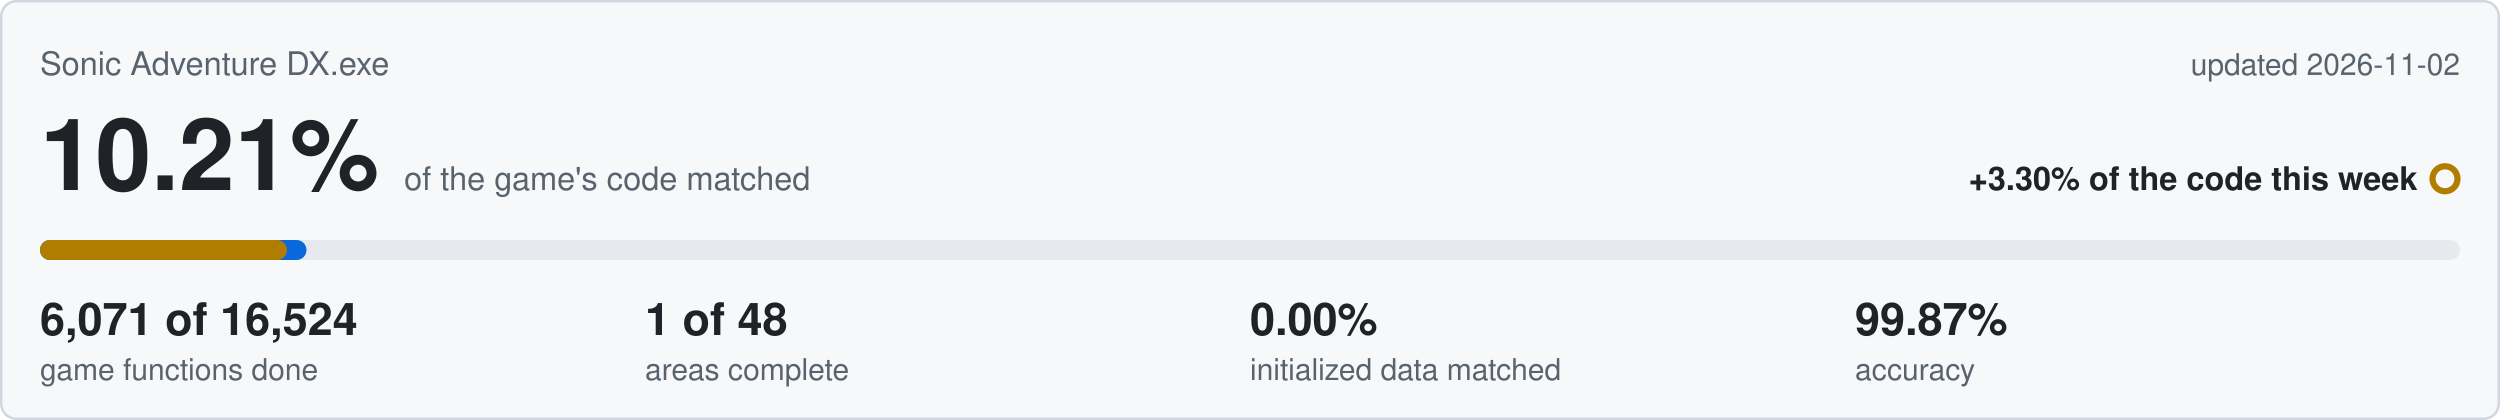
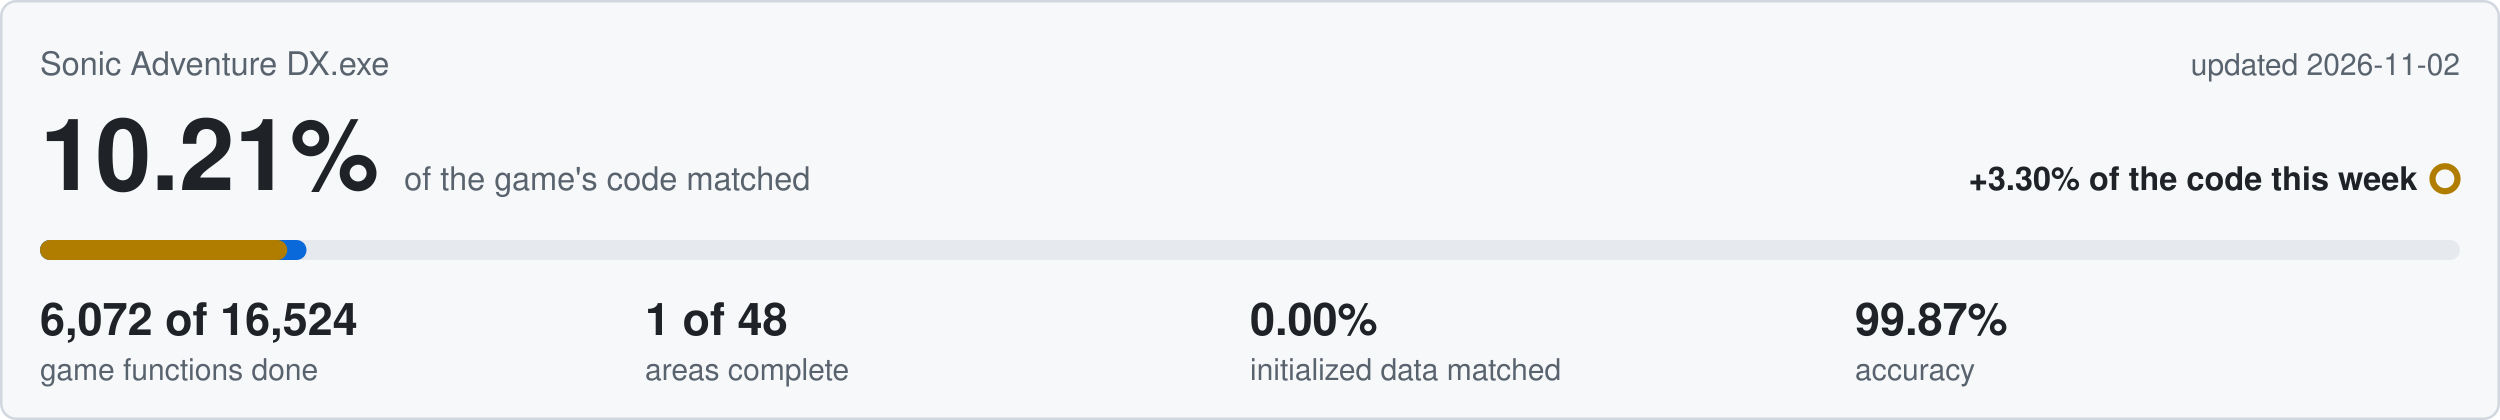
<svg xmlns="http://www.w3.org/2000/svg" viewBox="0 0 1000 168" width="1000" height="168">
  <rect x="0.5" y="0.5" width="999" height="167" rx="6" fill="#f6f8fa" stroke="#d0d7de" />
  <text x="16" y="30" font-family="Segoe UI,Helvetica,Arial,sans-serif" font-size="13" fill="#59636e">Sonic Adventure DX.exe</text>
  <text x="984" y="30" text-anchor="end" font-family="Segoe UI,Helvetica,Arial,sans-serif" font-size="12" fill="#59636e">updated 2026-11-02</text>
  <text x="16" y="76" font-family="Segoe UI,Helvetica,Arial,sans-serif" font-size="40" font-weight="600" fill="#1f2328">10.21%<tspan dx="10" font-size="13" font-weight="400" fill="#59636e">of the game's code matched</tspan>
  </text>
  <text x="967" y="76" text-anchor="end" font-family="Segoe UI,Helvetica,Arial,sans-serif" font-size="13" font-weight="600" fill="#1f2328">+3.30% of the code this week</text>
  <circle cx="978" cy="71.5" r="5" fill="none" stroke="#b07d00" stroke-width="2.5" />
  <rect x="16" y="96" width="968" height="8" rx="4" fill="#e6eaef" />
  <rect x="16" y="96" width="106.6" height="8" rx="4" fill="#0969da" />
-   <rect x="16" y="96" width="98.8" height="8" rx="4" fill="#b07d00" />
-   <text x="16" y="134" font-family="Segoe UI,Helvetica,Arial,sans-serif" font-size="18" font-weight="600" fill="#1f2328">6,071 of 16,524</text>
+   <rect x="16" y="96" width="98.9" height="8" rx="4" fill="#b07d00" />
+   <text x="16" y="134" font-family="Segoe UI,Helvetica,Arial,sans-serif" font-size="18" font-weight="600" fill="#1f2328">6,072 of 16,524</text>
  <text x="16" y="152" font-family="Segoe UI,Helvetica,Arial,sans-serif" font-size="12" fill="#59636e">game functions done</text>
  <text x="258" y="134" font-family="Segoe UI,Helvetica,Arial,sans-serif" font-size="18" font-weight="600" fill="#1f2328">1 of 48</text>
  <text x="258" y="152" font-family="Segoe UI,Helvetica,Arial,sans-serif" font-size="12" fill="#59636e">areas complete</text>
  <text x="500" y="134" font-family="Segoe UI,Helvetica,Arial,sans-serif" font-size="18" font-weight="600" fill="#1f2328">0.00%</text>
  <text x="500" y="152" font-family="Segoe UI,Helvetica,Arial,sans-serif" font-size="12" fill="#59636e">initialized data matched</text>
  <text x="742" y="134" font-family="Segoe UI,Helvetica,Arial,sans-serif" font-size="18" font-weight="600" fill="#1f2328">99.87%</text>
  <text x="742" y="152" font-family="Segoe UI,Helvetica,Arial,sans-serif" font-size="12" fill="#59636e">accuracy</text>
</svg>
